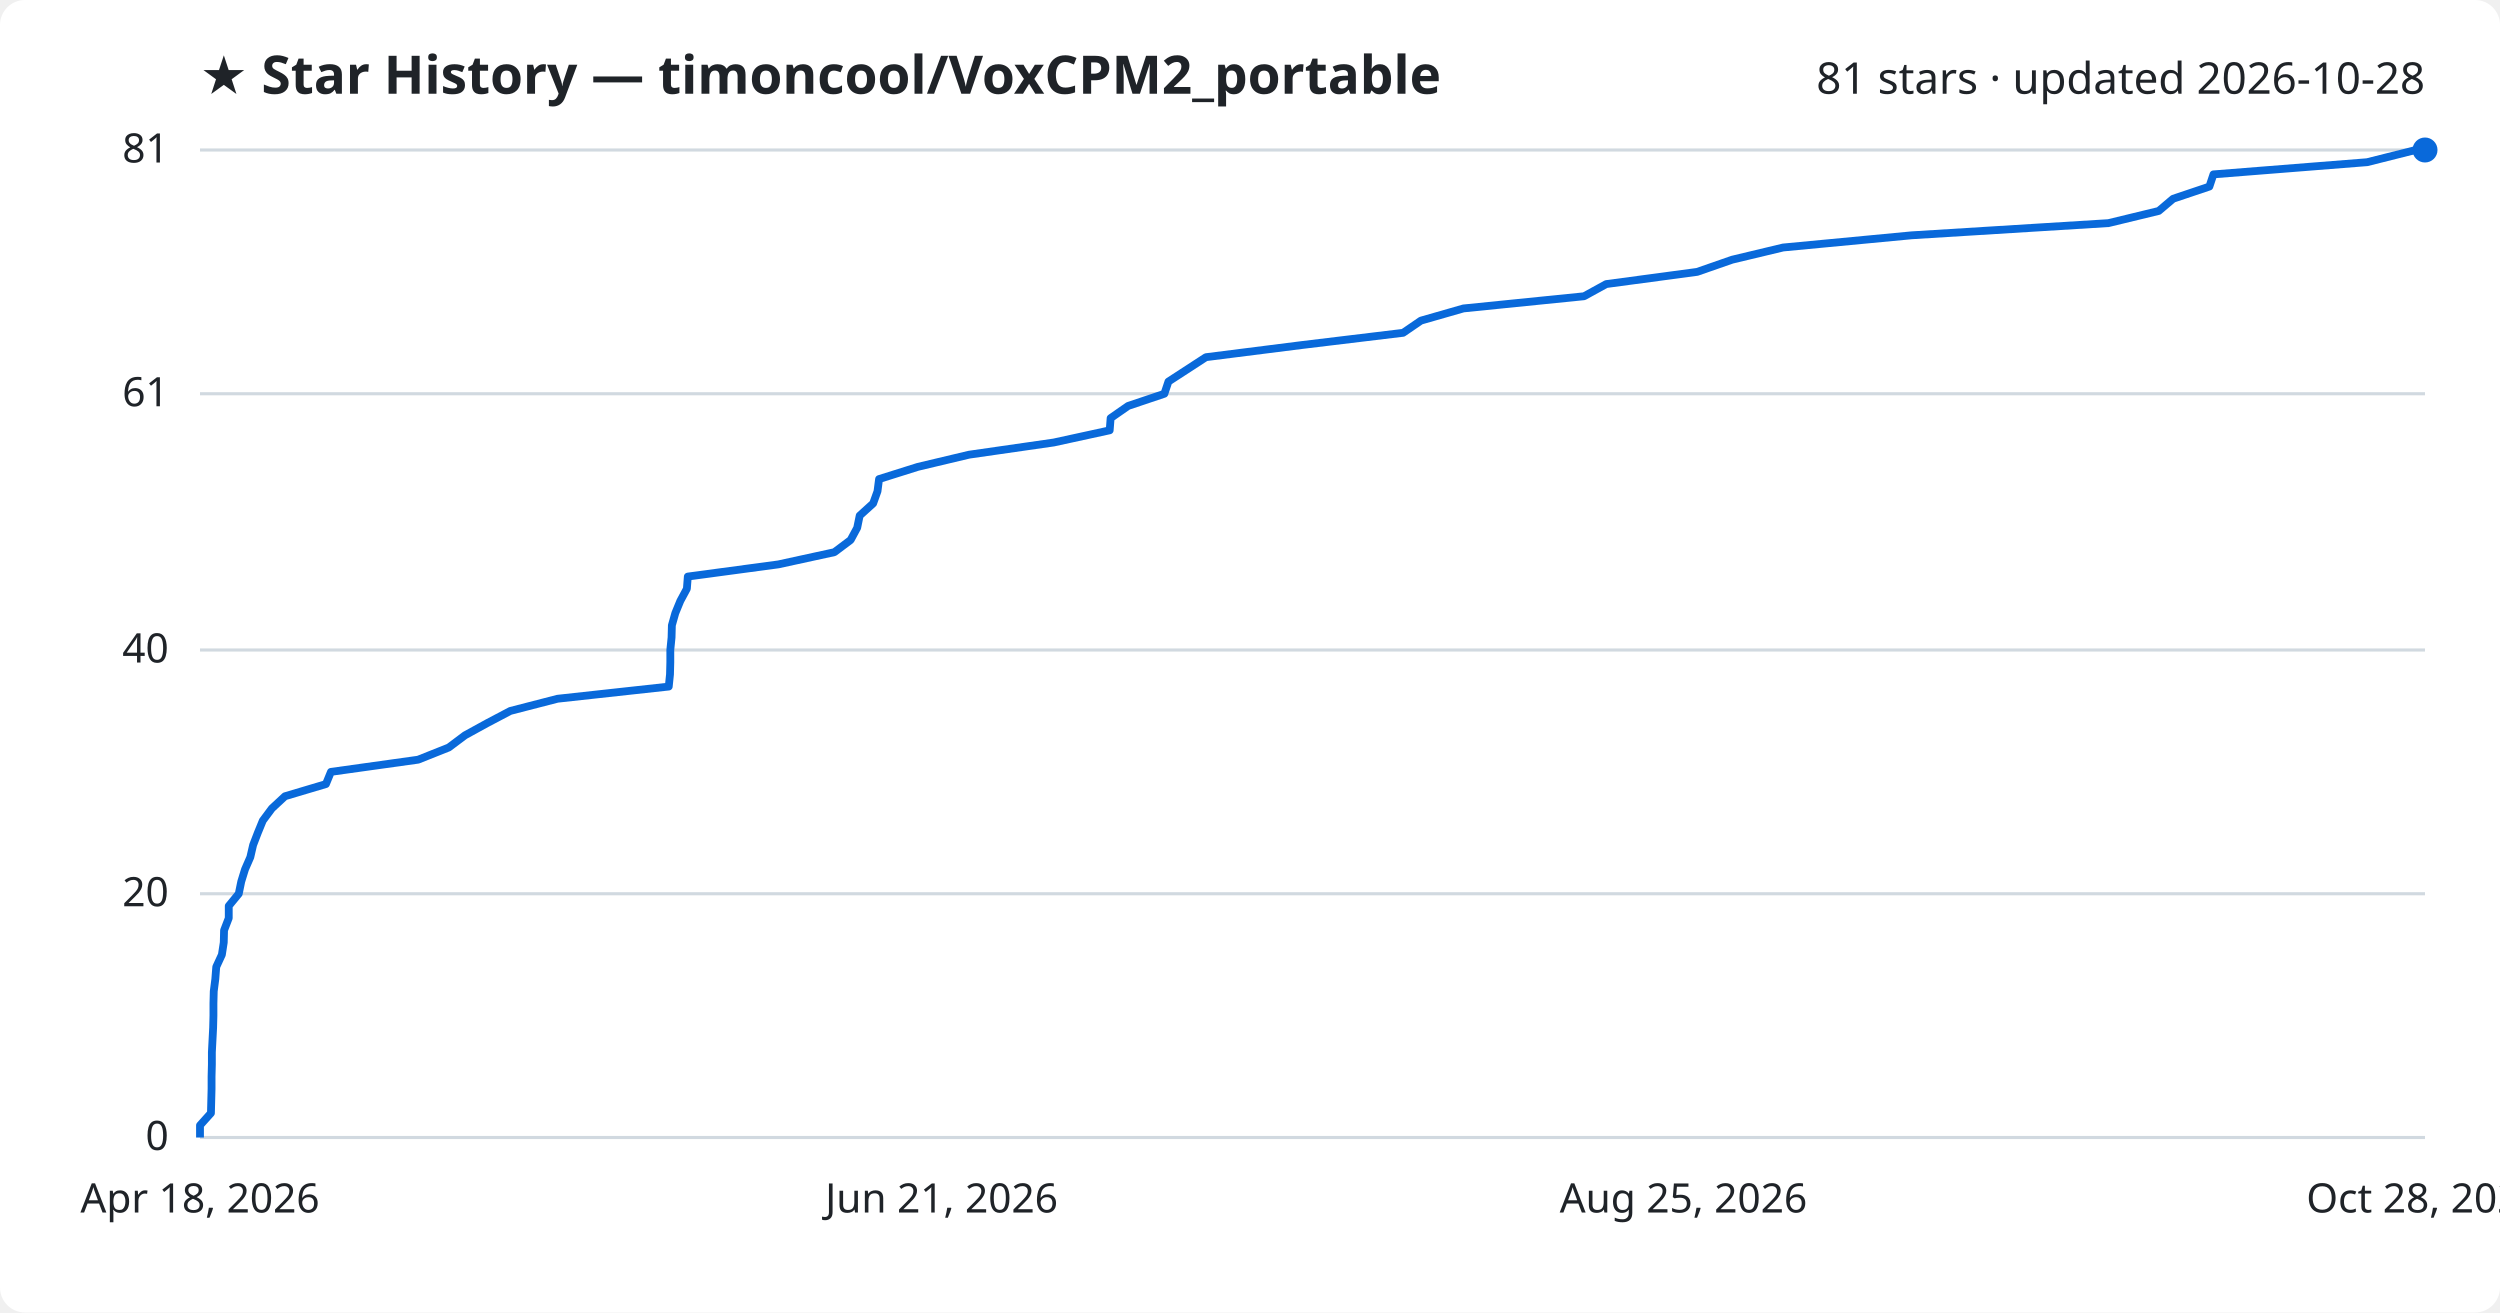
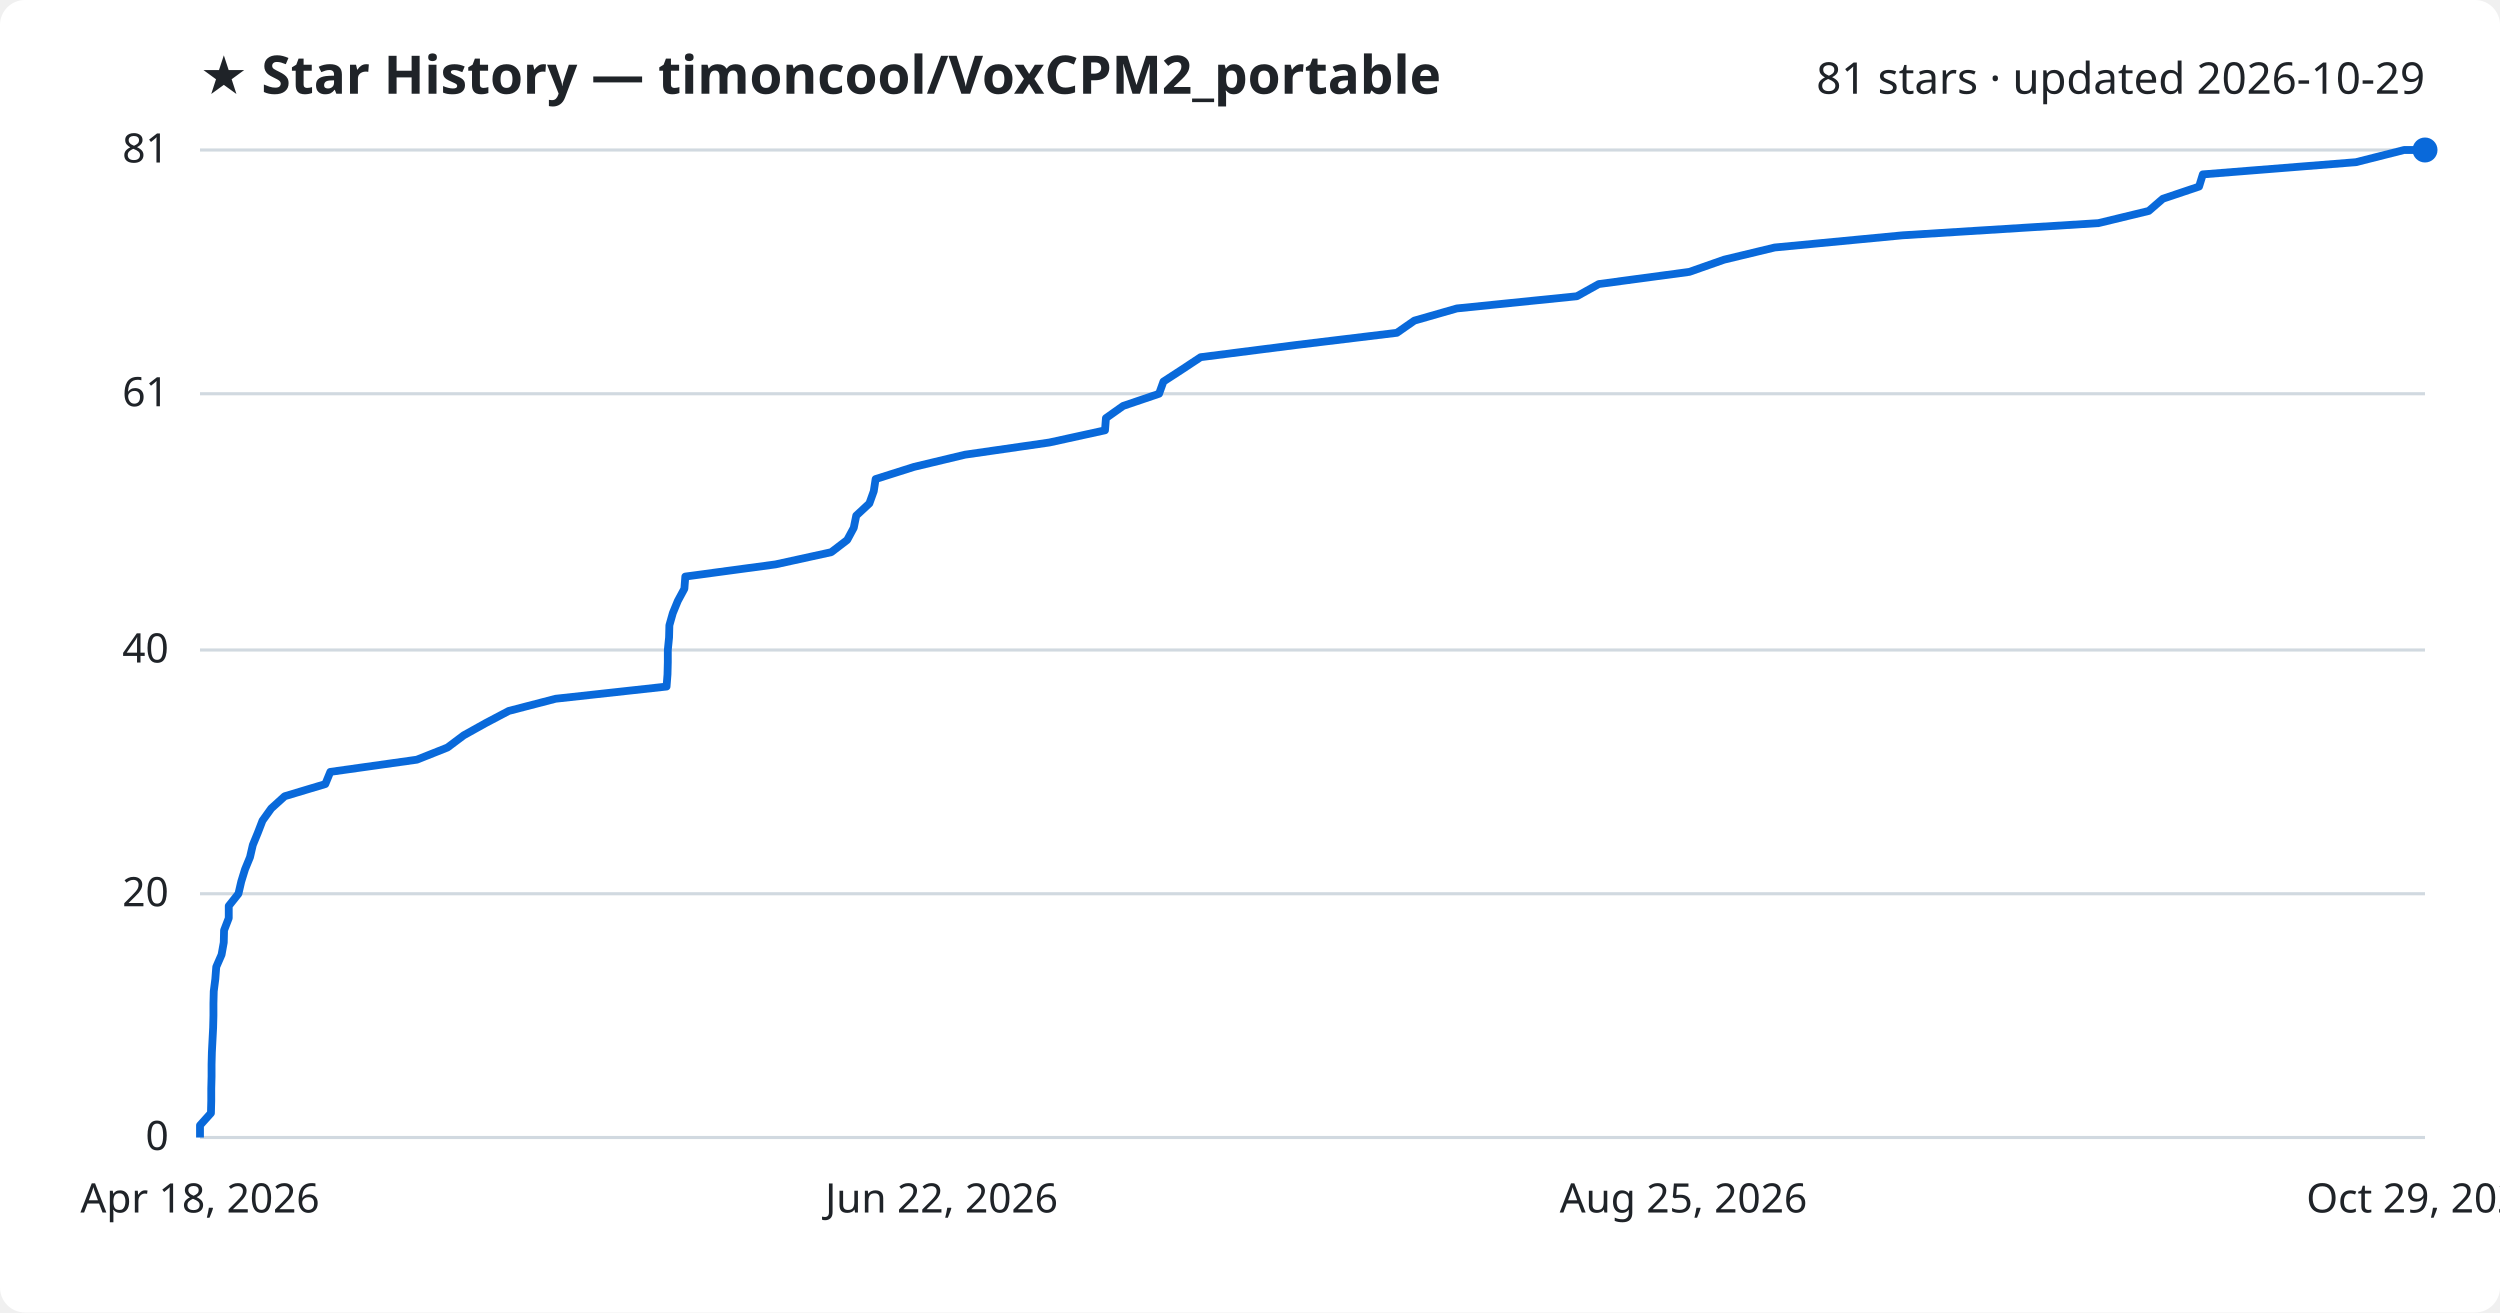
<svg xmlns="http://www.w3.org/2000/svg" viewBox="0 0 800 420" font-family="Segoe UI, sans-serif">
  <rect width="800" height="420" fill="#ffffff" rx="8" />
  <text x="64" y="30" fill="#1f2328" font-size="17" font-weight="700">★ Star History — timoncool/VoxCPM2_portable</text>
-   <text x="776" y="30" fill="#1f2328" font-size="14" text-anchor="end">81 stars · updated 2026-10-28</text>
+   <text x="776" y="30" fill="#1f2328" font-size="14" text-anchor="end">81 stars · updated 2026-10-29</text>
  <line x1="64" y1="364.0" x2="776" y2="364.0" stroke="#d1d9e0" stroke-width="1" />
  <text x="54" y="368.0" fill="#1f2328" font-size="13" text-anchor="end">0</text>
  <line x1="64" y1="286.0" x2="776" y2="286.0" stroke="#d1d9e0" stroke-width="1" />
  <text x="54" y="290.0" fill="#1f2328" font-size="13" text-anchor="end">20</text>
  <line x1="64" y1="208.0" x2="776" y2="208.0" stroke="#d1d9e0" stroke-width="1" />
  <text x="54" y="212.0" fill="#1f2328" font-size="13" text-anchor="end">40</text>
  <line x1="64" y1="126.0" x2="776" y2="126.0" stroke="#d1d9e0" stroke-width="1" />
  <text x="54" y="130.0" fill="#1f2328" font-size="13" text-anchor="end">61</text>
  <line x1="64" y1="48.0" x2="776" y2="48.0" stroke="#d1d9e0" stroke-width="1" />
  <text x="54" y="52.0" fill="#1f2328" font-size="13" text-anchor="end">81</text>
-   <path d="M64.0,364.0 L64.0,360.1 L67.5,356.2 L67.6,352.3 L67.7,348.4 L67.7,344.5 L67.8,340.6 L67.8,336.7 L68.0,332.8 L68.2,328.9 L68.3,325.0 L68.3,321.1 L68.4,317.2 L68.9,313.3 L69.2,309.4 L71.0,305.5 L71.6,301.6 L71.7,297.7 L73.2,293.8 L73.2,289.9 L76.4,286.0 L77.2,282.1 L78.4,278.2 L80.1,274.3 L81.0,270.4 L82.5,266.5 L84.1,262.6 L87.0,258.7 L91.2,254.8 L104.3,250.9 L105.9,247.0 L133.8,243.1 L143.6,239.2 L148.8,235.3 L155.9,231.4 L163.3,227.5 L178.4,223.6 L214.0,219.7 L214.4,215.8 L214.5,211.9 L214.5,208.0 L214.9,204.0 L215.0,200.1 L216.1,196.2 L217.7,192.3 L219.8,188.4 L220.1,184.5 L249.1,180.6 L267.0,176.7 L272.2,172.8 L274.3,168.9 L275.1,165.0 L279.4,161.1 L280.8,157.2 L281.3,153.3 L293.7,149.4 L310.1,145.5 L337.2,141.6 L355.1,137.7 L355.4,133.8 L361.0,129.9 L372.6,126.0 L373.9,122.1 L379.9,118.2 L385.9,114.3 L416.7,110.4 L449.0,106.5 L454.7,102.6 L468.3,98.7 L506.9,94.8 L514.0,90.9 L543.1,87.0 L554.3,83.1 L570.6,79.2 L611.7,75.3 L674.7,71.4 L690.8,67.5 L695.4,63.6 L707.0,59.7 L708.3,55.8 L757.5,51.9 L773.0,48.0 L776.0,48.0" fill="none" stroke="#0969da" stroke-width="2.5" stroke-linejoin="round" />
+   <path d="M64.0,364.0 L64.0,360.1 L67.5,356.2 L67.6,352.3 L67.6,348.4 L67.7,344.5 L67.7,340.6 L67.8,336.7 L68.0,332.8 L68.2,328.9 L68.3,325.0 L68.3,321.1 L68.4,317.2 L68.9,313.3 L69.2,309.4 L70.9,305.5 L71.6,301.6 L71.7,297.7 L73.2,293.8 L73.2,289.9 L76.3,286.0 L77.2,282.1 L78.4,278.2 L80.0,274.3 L80.9,270.4 L82.5,266.5 L84.0,262.6 L86.8,258.7 L91.1,254.8 L104.1,250.9 L105.7,247.0 L133.4,243.1 L143.2,239.2 L148.4,235.3 L155.4,231.4 L162.8,227.5 L177.8,223.6 L213.3,219.7 L213.6,215.8 L213.7,211.9 L213.7,208.0 L214.1,204.0 L214.2,200.1 L215.3,196.2 L216.9,192.3 L219.0,188.4 L219.3,184.5 L248.2,180.6 L266.0,176.7 L271.1,172.8 L273.2,168.9 L274.0,165.0 L278.2,161.1 L279.6,157.2 L280.2,153.3 L292.5,149.4 L308.8,145.5 L335.8,141.6 L353.6,137.7 L353.9,133.8 L359.4,129.9 L370.9,126.0 L372.3,122.1 L378.3,118.2 L384.2,114.3 L414.8,110.4 L447.0,106.5 L452.6,102.6 L466.2,98.7 L504.6,94.8 L511.6,90.9 L540.6,87.0 L551.7,83.1 L567.9,79.2 L608.8,75.3 L671.5,71.4 L687.6,67.5 L692.1,63.6 L703.7,59.7 L704.9,55.8 L753.9,51.9 L769.3,48.0 L776.0,48.0" fill="none" stroke="#0969da" stroke-width="2.5" stroke-linejoin="round" />
  <circle cx="776.0" cy="48.0" r="4" fill="#0969da" />
  <text x="64.0" y="388" fill="#1f2328" font-size="13" text-anchor="middle">Apr 18, 2026</text>
-   <text x="301.3" y="388" fill="#1f2328" font-size="13" text-anchor="middle">Jun 21, 2026</text>
+   <text x="301.3" y="388" fill="#1f2328" font-size="13" text-anchor="middle">Jun 22, 2026</text>
  <text x="538.7" y="388" fill="#1f2328" font-size="13" text-anchor="middle">Aug 25, 2026</text>
-   <text x="776.0" y="388" fill="#1f2328" font-size="13" text-anchor="middle">Oct 28, 2026</text>
+   <text x="776.0" y="388" fill="#1f2328" font-size="13" text-anchor="middle">Oct 29, 2026</text>
</svg>
